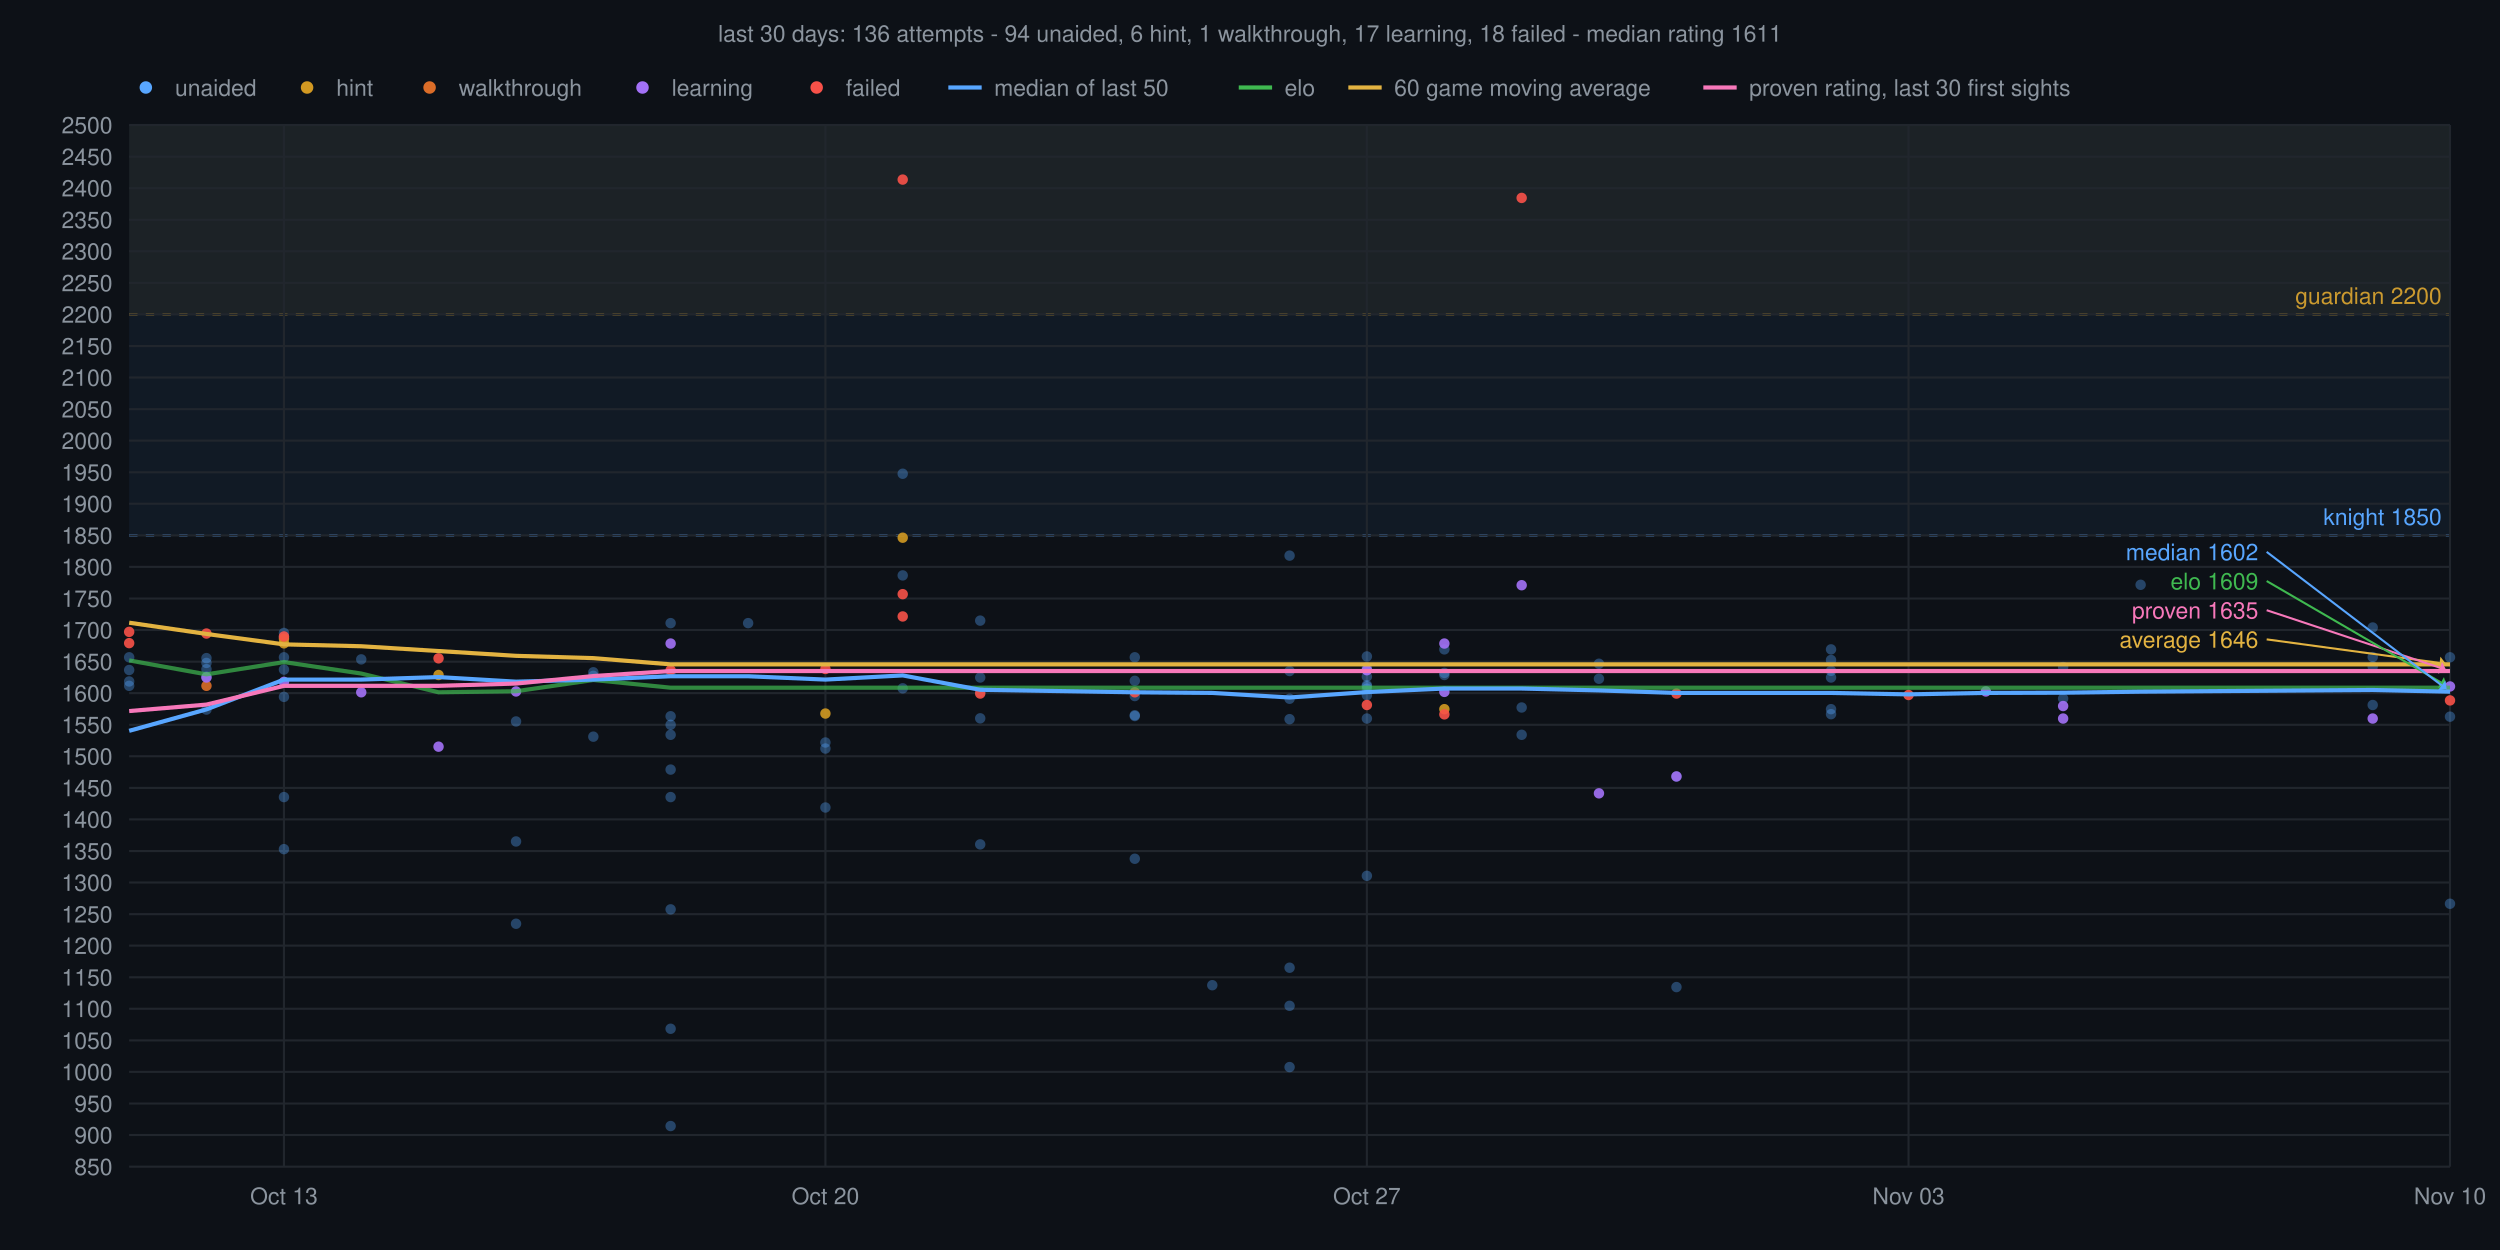
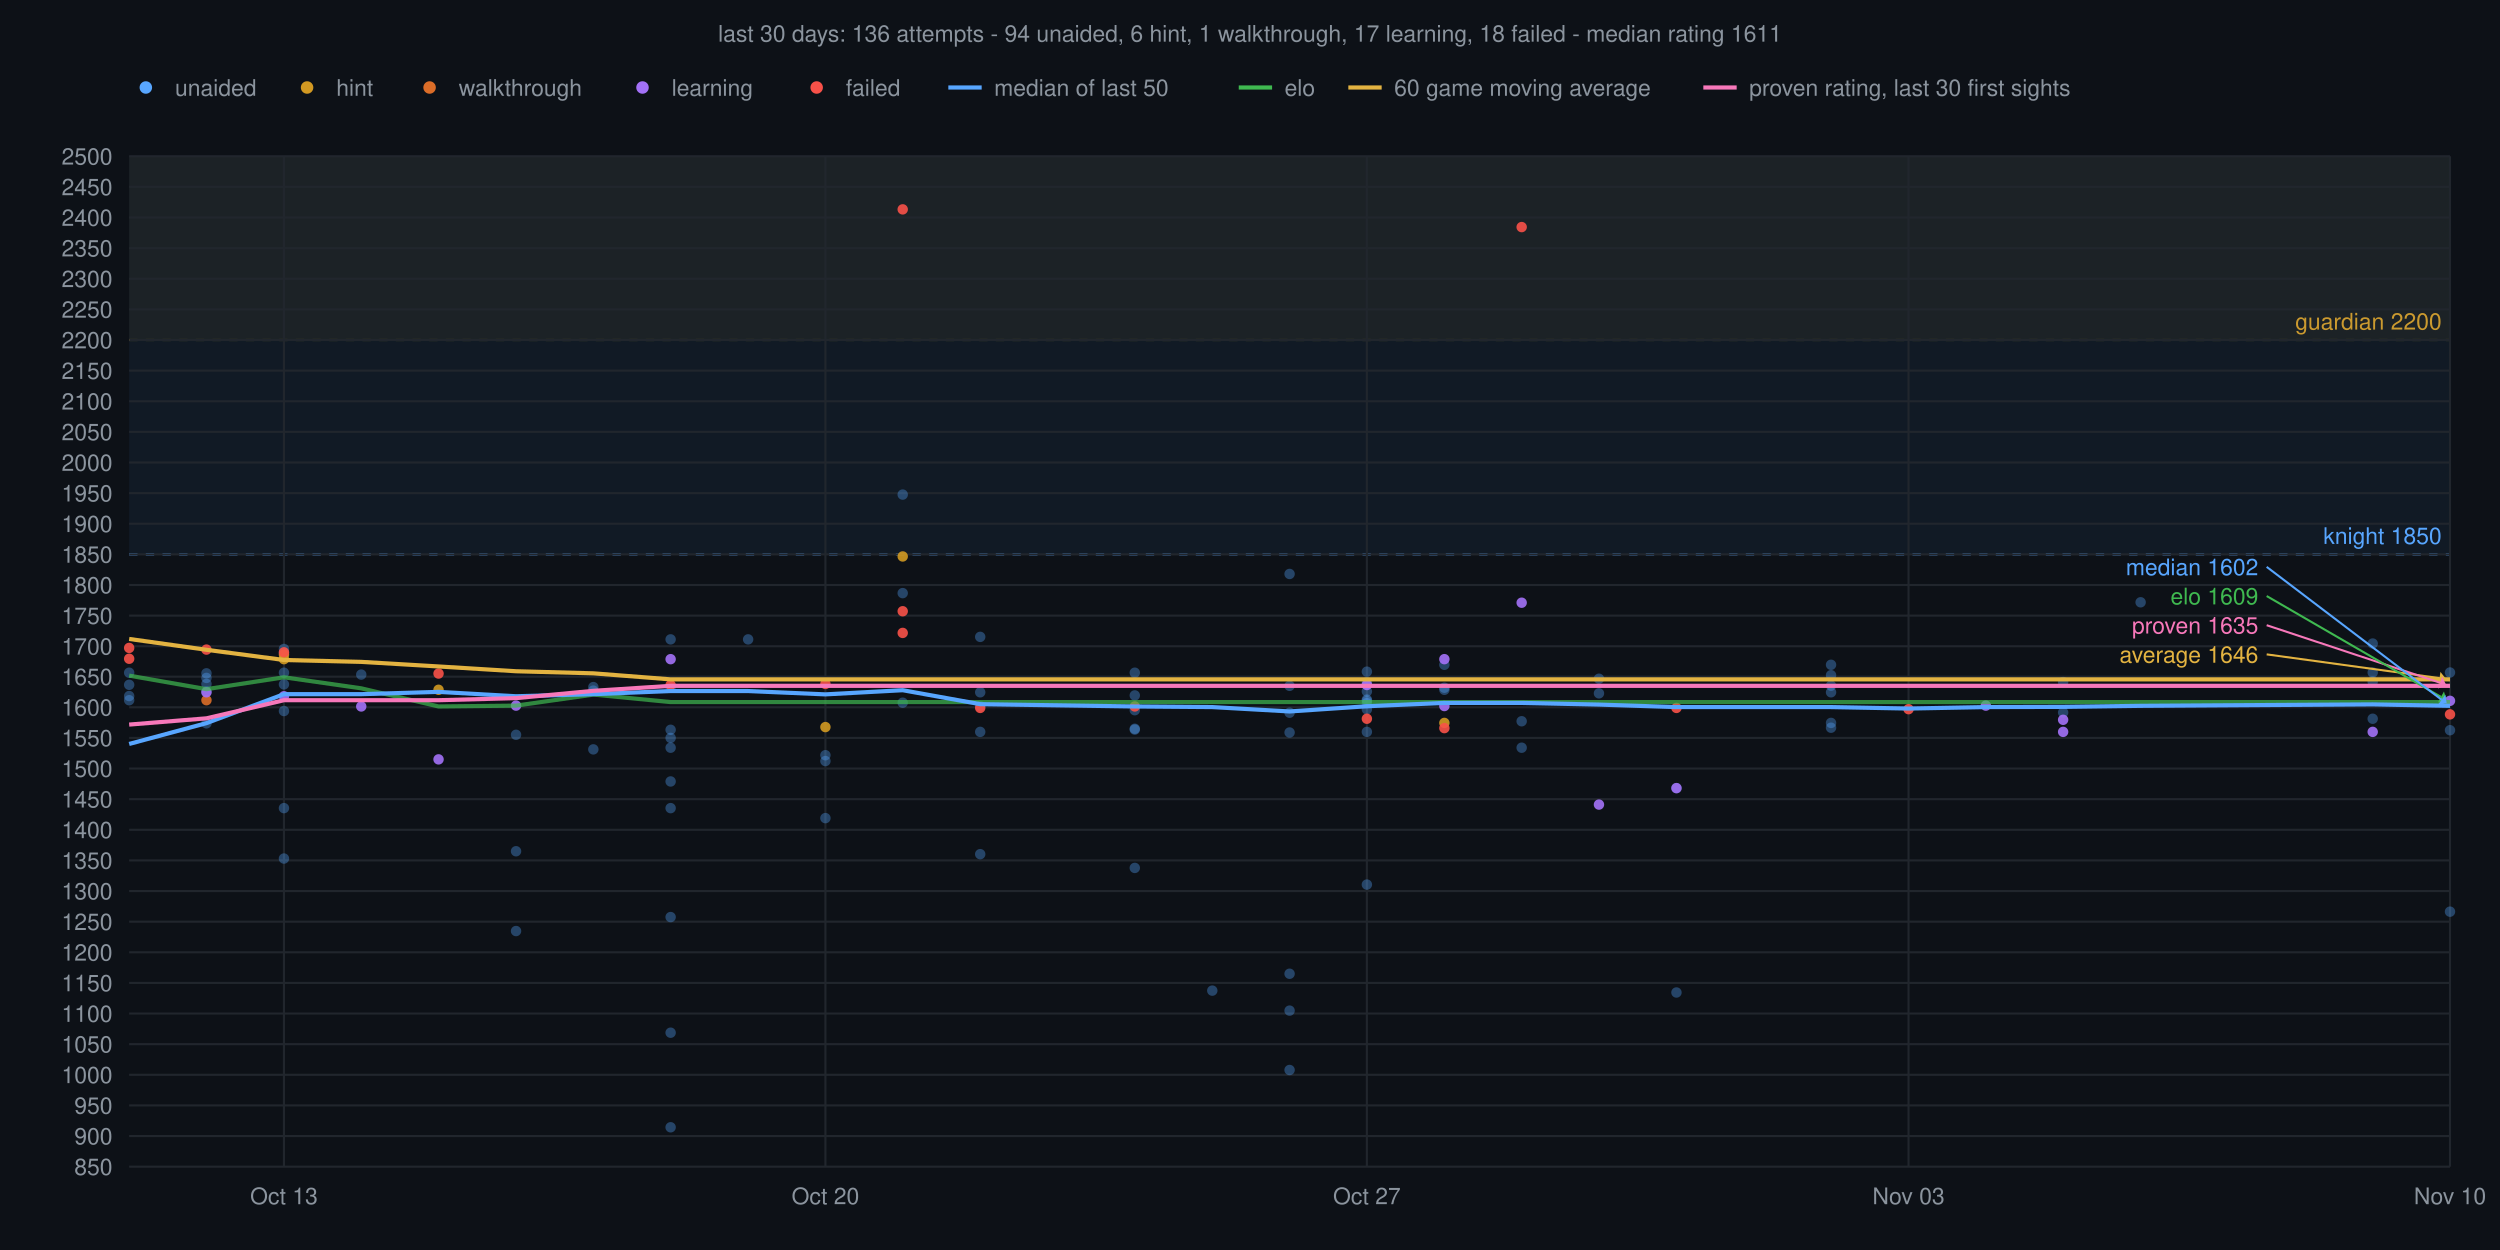
<svg xmlns="http://www.w3.org/2000/svg" viewBox="0 0 1200 600" font-family="Helvetica,sans-serif">
  <rect width="1200" height="600" fill="#0d1117" />
  <text x="600" y="20" text-anchor="middle" font-size="11" fill="#8b949e">last 30 days: 136 attempts - 94 unaided, 6 hint, 1 walkthrough, 17 learning, 18 failed - median rating 1611</text>
-   <rect x="62" y="60" width="1114" height="90.9" fill="#d29922" fill-opacity="0.06" />
-   <line x1="62" y1="150.9" x2="1176" y2="150.9" stroke="#d29922" stroke-width="1" stroke-dasharray="4 4" />
-   <text x="1172" y="145.9" text-anchor="end" font-size="11" fill="#d29922">guardian 2200</text>
-   <rect x="62" y="60" width="1114" height="197.0" fill="#58a6ff" fill-opacity="0.06" />
-   <line x1="62" y1="257.0" x2="1176" y2="257.0" stroke="#58a6ff" stroke-width="1" stroke-dasharray="4 4" />
-   <text x="1172" y="252.0" text-anchor="end" font-size="11" fill="#58a6ff">knight 1850</text>
+   <rect x="62" y="75" width="1114" height="88.2" fill="#d29922" fill-opacity="0.06" />
+   <line x1="62" y1="163.2" x2="1176" y2="163.2" stroke="#d29922" stroke-width="1" stroke-dasharray="4 4" />
+   <text x="1172" y="158.2" text-anchor="end" font-size="11" fill="#d29922">guardian 2200</text>
+   <rect x="62" y="75" width="1114" height="191.1" fill="#58a6ff" fill-opacity="0.06" />
+   <line x1="62" y1="266.1" x2="1176" y2="266.1" stroke="#58a6ff" stroke-width="1" stroke-dasharray="4 4" />
+   <text x="1172" y="261.1" text-anchor="end" font-size="11" fill="#58a6ff">knight 1850</text>
  <line x1="62" y1="560.0" x2="1176" y2="560.0" stroke="#21262d" stroke-width="1" />
  <text x="54" y="564.0" text-anchor="end" font-size="11" fill="#8b949e">850</text>
-   <line x1="62" y1="544.8" x2="1176" y2="544.8" stroke="#21262d" stroke-width="1" />
-   <text x="54" y="548.8" text-anchor="end" font-size="11" fill="#8b949e">900</text>
-   <line x1="62" y1="529.7" x2="1176" y2="529.7" stroke="#21262d" stroke-width="1" />
-   <text x="54" y="533.7" text-anchor="end" font-size="11" fill="#8b949e">950</text>
-   <line x1="62" y1="514.5" x2="1176" y2="514.5" stroke="#21262d" stroke-width="1" />
-   <text x="54" y="518.5" text-anchor="end" font-size="11" fill="#8b949e">1000</text>
-   <line x1="62" y1="499.4" x2="1176" y2="499.4" stroke="#21262d" stroke-width="1" />
-   <text x="54" y="503.4" text-anchor="end" font-size="11" fill="#8b949e">1050</text>
-   <line x1="62" y1="484.2" x2="1176" y2="484.2" stroke="#21262d" stroke-width="1" />
-   <text x="54" y="488.2" text-anchor="end" font-size="11" fill="#8b949e">1100</text>
-   <line x1="62" y1="469.1" x2="1176" y2="469.1" stroke="#21262d" stroke-width="1" />
-   <text x="54" y="473.1" text-anchor="end" font-size="11" fill="#8b949e">1150</text>
-   <line x1="62" y1="453.9" x2="1176" y2="453.9" stroke="#21262d" stroke-width="1" />
-   <text x="54" y="457.9" text-anchor="end" font-size="11" fill="#8b949e">1200</text>
-   <line x1="62" y1="438.8" x2="1176" y2="438.8" stroke="#21262d" stroke-width="1" />
-   <text x="54" y="442.8" text-anchor="end" font-size="11" fill="#8b949e">1250</text>
-   <line x1="62" y1="423.6" x2="1176" y2="423.6" stroke="#21262d" stroke-width="1" />
-   <text x="54" y="427.6" text-anchor="end" font-size="11" fill="#8b949e">1300</text>
-   <line x1="62" y1="408.5" x2="1176" y2="408.5" stroke="#21262d" stroke-width="1" />
-   <text x="54" y="412.5" text-anchor="end" font-size="11" fill="#8b949e">1350</text>
-   <line x1="62" y1="393.3" x2="1176" y2="393.3" stroke="#21262d" stroke-width="1" />
-   <text x="54" y="397.3" text-anchor="end" font-size="11" fill="#8b949e">1400</text>
-   <line x1="62" y1="378.2" x2="1176" y2="378.2" stroke="#21262d" stroke-width="1" />
-   <text x="54" y="382.2" text-anchor="end" font-size="11" fill="#8b949e">1450</text>
-   <line x1="62" y1="363.0" x2="1176" y2="363.0" stroke="#21262d" stroke-width="1" />
-   <text x="54" y="367.0" text-anchor="end" font-size="11" fill="#8b949e">1500</text>
-   <line x1="62" y1="347.9" x2="1176" y2="347.9" stroke="#21262d" stroke-width="1" />
-   <text x="54" y="351.9" text-anchor="end" font-size="11" fill="#8b949e">1550</text>
-   <line x1="62" y1="332.7" x2="1176" y2="332.7" stroke="#21262d" stroke-width="1" />
-   <text x="54" y="336.7" text-anchor="end" font-size="11" fill="#8b949e">1600</text>
-   <line x1="62" y1="317.6" x2="1176" y2="317.6" stroke="#21262d" stroke-width="1" />
-   <text x="54" y="321.6" text-anchor="end" font-size="11" fill="#8b949e">1650</text>
-   <line x1="62" y1="302.4" x2="1176" y2="302.4" stroke="#21262d" stroke-width="1" />
-   <text x="54" y="306.4" text-anchor="end" font-size="11" fill="#8b949e">1700</text>
-   <line x1="62" y1="287.3" x2="1176" y2="287.3" stroke="#21262d" stroke-width="1" />
-   <text x="54" y="291.3" text-anchor="end" font-size="11" fill="#8b949e">1750</text>
-   <line x1="62" y1="272.1" x2="1176" y2="272.1" stroke="#21262d" stroke-width="1" />
-   <text x="54" y="276.1" text-anchor="end" font-size="11" fill="#8b949e">1800</text>
-   <line x1="62" y1="257.0" x2="1176" y2="257.0" stroke="#21262d" stroke-width="1" />
-   <text x="54" y="261.0" text-anchor="end" font-size="11" fill="#8b949e">1850</text>
-   <line x1="62" y1="241.8" x2="1176" y2="241.8" stroke="#21262d" stroke-width="1" />
-   <text x="54" y="245.8" text-anchor="end" font-size="11" fill="#8b949e">1900</text>
-   <line x1="62" y1="226.7" x2="1176" y2="226.7" stroke="#21262d" stroke-width="1" />
-   <text x="54" y="230.7" text-anchor="end" font-size="11" fill="#8b949e">1950</text>
-   <line x1="62" y1="211.5" x2="1176" y2="211.5" stroke="#21262d" stroke-width="1" />
-   <text x="54" y="215.5" text-anchor="end" font-size="11" fill="#8b949e">2000</text>
-   <line x1="62" y1="196.4" x2="1176" y2="196.4" stroke="#21262d" stroke-width="1" />
-   <text x="54" y="200.4" text-anchor="end" font-size="11" fill="#8b949e">2050</text>
-   <line x1="62" y1="181.2" x2="1176" y2="181.2" stroke="#21262d" stroke-width="1" />
-   <text x="54" y="185.2" text-anchor="end" font-size="11" fill="#8b949e">2100</text>
-   <line x1="62" y1="166.1" x2="1176" y2="166.1" stroke="#21262d" stroke-width="1" />
-   <text x="54" y="170.1" text-anchor="end" font-size="11" fill="#8b949e">2150</text>
-   <line x1="62" y1="150.9" x2="1176" y2="150.9" stroke="#21262d" stroke-width="1" />
-   <text x="54" y="154.9" text-anchor="end" font-size="11" fill="#8b949e">2200</text>
-   <line x1="62" y1="135.8" x2="1176" y2="135.8" stroke="#21262d" stroke-width="1" />
-   <text x="54" y="139.8" text-anchor="end" font-size="11" fill="#8b949e">2250</text>
-   <line x1="62" y1="120.6" x2="1176" y2="120.6" stroke="#21262d" stroke-width="1" />
-   <text x="54" y="124.6" text-anchor="end" font-size="11" fill="#8b949e">2300</text>
-   <line x1="62" y1="105.5" x2="1176" y2="105.5" stroke="#21262d" stroke-width="1" />
-   <text x="54" y="109.5" text-anchor="end" font-size="11" fill="#8b949e">2350</text>
-   <line x1="62" y1="90.3" x2="1176" y2="90.3" stroke="#21262d" stroke-width="1" />
-   <text x="54" y="94.3" text-anchor="end" font-size="11" fill="#8b949e">2400</text>
-   <line x1="62" y1="75.2" x2="1176" y2="75.2" stroke="#21262d" stroke-width="1" />
-   <text x="54" y="79.2" text-anchor="end" font-size="11" fill="#8b949e">2450</text>
-   <line x1="62" y1="60.0" x2="1176" y2="60.0" stroke="#21262d" stroke-width="1" />
-   <text x="54" y="64.0" text-anchor="end" font-size="11" fill="#8b949e">2500</text>
-   <line x1="1176.0" y1="60" x2="1176.0" y2="560" stroke="#21262d" stroke-width="1" />
+   <line x1="62" y1="545.3" x2="1176" y2="545.3" stroke="#21262d" stroke-width="1" />
+   <text x="54" y="549.3" text-anchor="end" font-size="11" fill="#8b949e">900</text>
+   <line x1="62" y1="530.6" x2="1176" y2="530.6" stroke="#21262d" stroke-width="1" />
+   <text x="54" y="534.6" text-anchor="end" font-size="11" fill="#8b949e">950</text>
+   <line x1="62" y1="515.9" x2="1176" y2="515.9" stroke="#21262d" stroke-width="1" />
+   <text x="54" y="519.9" text-anchor="end" font-size="11" fill="#8b949e">1000</text>
+   <line x1="62" y1="501.2" x2="1176" y2="501.2" stroke="#21262d" stroke-width="1" />
+   <text x="54" y="505.2" text-anchor="end" font-size="11" fill="#8b949e">1050</text>
+   <line x1="62" y1="486.5" x2="1176" y2="486.5" stroke="#21262d" stroke-width="1" />
+   <text x="54" y="490.5" text-anchor="end" font-size="11" fill="#8b949e">1100</text>
+   <line x1="62" y1="471.8" x2="1176" y2="471.8" stroke="#21262d" stroke-width="1" />
+   <text x="54" y="475.8" text-anchor="end" font-size="11" fill="#8b949e">1150</text>
+   <line x1="62" y1="457.1" x2="1176" y2="457.1" stroke="#21262d" stroke-width="1" />
+   <text x="54" y="461.1" text-anchor="end" font-size="11" fill="#8b949e">1200</text>
+   <line x1="62" y1="442.4" x2="1176" y2="442.4" stroke="#21262d" stroke-width="1" />
+   <text x="54" y="446.4" text-anchor="end" font-size="11" fill="#8b949e">1250</text>
+   <line x1="62" y1="427.7" x2="1176" y2="427.7" stroke="#21262d" stroke-width="1" />
+   <text x="54" y="431.7" text-anchor="end" font-size="11" fill="#8b949e">1300</text>
+   <line x1="62" y1="413.0" x2="1176" y2="413.0" stroke="#21262d" stroke-width="1" />
+   <text x="54" y="417.0" text-anchor="end" font-size="11" fill="#8b949e">1350</text>
+   <line x1="62" y1="398.3" x2="1176" y2="398.3" stroke="#21262d" stroke-width="1" />
+   <text x="54" y="402.3" text-anchor="end" font-size="11" fill="#8b949e">1400</text>
+   <line x1="62" y1="383.6" x2="1176" y2="383.6" stroke="#21262d" stroke-width="1" />
+   <text x="54" y="387.6" text-anchor="end" font-size="11" fill="#8b949e">1450</text>
+   <line x1="62" y1="368.9" x2="1176" y2="368.9" stroke="#21262d" stroke-width="1" />
+   <text x="54" y="372.9" text-anchor="end" font-size="11" fill="#8b949e">1500</text>
+   <line x1="62" y1="354.2" x2="1176" y2="354.2" stroke="#21262d" stroke-width="1" />
+   <text x="54" y="358.2" text-anchor="end" font-size="11" fill="#8b949e">1550</text>
+   <line x1="62" y1="339.5" x2="1176" y2="339.5" stroke="#21262d" stroke-width="1" />
+   <text x="54" y="343.5" text-anchor="end" font-size="11" fill="#8b949e">1600</text>
+   <line x1="62" y1="324.8" x2="1176" y2="324.8" stroke="#21262d" stroke-width="1" />
+   <text x="54" y="328.8" text-anchor="end" font-size="11" fill="#8b949e">1650</text>
+   <line x1="62" y1="310.2" x2="1176" y2="310.2" stroke="#21262d" stroke-width="1" />
+   <text x="54" y="314.2" text-anchor="end" font-size="11" fill="#8b949e">1700</text>
+   <line x1="62" y1="295.5" x2="1176" y2="295.5" stroke="#21262d" stroke-width="1" />
+   <text x="54" y="299.5" text-anchor="end" font-size="11" fill="#8b949e">1750</text>
+   <line x1="62" y1="280.8" x2="1176" y2="280.8" stroke="#21262d" stroke-width="1" />
+   <text x="54" y="284.8" text-anchor="end" font-size="11" fill="#8b949e">1800</text>
+   <line x1="62" y1="266.1" x2="1176" y2="266.1" stroke="#21262d" stroke-width="1" />
+   <text x="54" y="270.1" text-anchor="end" font-size="11" fill="#8b949e">1850</text>
+   <line x1="62" y1="251.4" x2="1176" y2="251.4" stroke="#21262d" stroke-width="1" />
+   <text x="54" y="255.4" text-anchor="end" font-size="11" fill="#8b949e">1900</text>
+   <line x1="62" y1="236.7" x2="1176" y2="236.7" stroke="#21262d" stroke-width="1" />
+   <text x="54" y="240.7" text-anchor="end" font-size="11" fill="#8b949e">1950</text>
+   <line x1="62" y1="222.0" x2="1176" y2="222.0" stroke="#21262d" stroke-width="1" />
+   <text x="54" y="226.0" text-anchor="end" font-size="11" fill="#8b949e">2000</text>
+   <line x1="62" y1="207.3" x2="1176" y2="207.3" stroke="#21262d" stroke-width="1" />
+   <text x="54" y="211.3" text-anchor="end" font-size="11" fill="#8b949e">2050</text>
+   <line x1="62" y1="192.6" x2="1176" y2="192.6" stroke="#21262d" stroke-width="1" />
+   <text x="54" y="196.6" text-anchor="end" font-size="11" fill="#8b949e">2100</text>
+   <line x1="62" y1="177.9" x2="1176" y2="177.9" stroke="#21262d" stroke-width="1" />
+   <text x="54" y="181.9" text-anchor="end" font-size="11" fill="#8b949e">2150</text>
+   <line x1="62" y1="163.2" x2="1176" y2="163.2" stroke="#21262d" stroke-width="1" />
+   <text x="54" y="167.2" text-anchor="end" font-size="11" fill="#8b949e">2200</text>
+   <line x1="62" y1="148.5" x2="1176" y2="148.5" stroke="#21262d" stroke-width="1" />
+   <text x="54" y="152.5" text-anchor="end" font-size="11" fill="#8b949e">2250</text>
+   <line x1="62" y1="133.8" x2="1176" y2="133.8" stroke="#21262d" stroke-width="1" />
+   <text x="54" y="137.8" text-anchor="end" font-size="11" fill="#8b949e">2300</text>
+   <line x1="62" y1="119.1" x2="1176" y2="119.1" stroke="#21262d" stroke-width="1" />
+   <text x="54" y="123.1" text-anchor="end" font-size="11" fill="#8b949e">2350</text>
+   <line x1="62" y1="104.4" x2="1176" y2="104.4" stroke="#21262d" stroke-width="1" />
+   <text x="54" y="108.4" text-anchor="end" font-size="11" fill="#8b949e">2400</text>
+   <line x1="62" y1="89.7" x2="1176" y2="89.7" stroke="#21262d" stroke-width="1" />
+   <text x="54" y="93.7" text-anchor="end" font-size="11" fill="#8b949e">2450</text>
+   <line x1="62" y1="75.0" x2="1176" y2="75.0" stroke="#21262d" stroke-width="1" />
+   <text x="54" y="79.0" text-anchor="end" font-size="11" fill="#8b949e">2500</text>
+   <line x1="1176.0" y1="75" x2="1176.0" y2="560" stroke="#21262d" stroke-width="1" />
  <text x="1176.0" y="578" text-anchor="middle" font-size="11" fill="#8b949e">Nov 10</text>
-   <line x1="916.1" y1="60" x2="916.1" y2="560" stroke="#21262d" stroke-width="1" />
+   <line x1="916.1" y1="75" x2="916.1" y2="560" stroke="#21262d" stroke-width="1" />
  <text x="916.1" y="578" text-anchor="middle" font-size="11" fill="#8b949e">Nov 03</text>
-   <line x1="656.1" y1="60" x2="656.1" y2="560" stroke="#21262d" stroke-width="1" />
+   <line x1="656.1" y1="75" x2="656.1" y2="560" stroke="#21262d" stroke-width="1" />
  <text x="656.1" y="578" text-anchor="middle" font-size="11" fill="#8b949e">Oct 27</text>
-   <line x1="396.2" y1="60" x2="396.2" y2="560" stroke="#21262d" stroke-width="1" />
+   <line x1="396.2" y1="75" x2="396.2" y2="560" stroke="#21262d" stroke-width="1" />
  <text x="396.2" y="578" text-anchor="middle" font-size="11" fill="#8b949e">Oct 20</text>
-   <line x1="136.3" y1="60" x2="136.3" y2="560" stroke="#21262d" stroke-width="1" />
+   <line x1="136.3" y1="75" x2="136.3" y2="560" stroke="#21262d" stroke-width="1" />
  <text x="136.3" y="578" text-anchor="middle" font-size="11" fill="#8b949e">Oct 13</text>
-   <circle cx="62.0" cy="327.1" r="2.5" fill="#58a6ff" fill-opacity="0.35" />
-   <circle cx="62.0" cy="329.2" r="2.5" fill="#58a6ff" fill-opacity="0.35" />
-   <circle cx="62.0" cy="315.5" r="2.5" fill="#58a6ff" fill-opacity="0.35" />
-   <circle cx="62.0" cy="321.6" r="2.5" fill="#58a6ff" fill-opacity="0.35" />
-   <circle cx="99.1" cy="340.6" r="2.5" fill="#58a6ff" fill-opacity="0.35" />
-   <circle cx="99.1" cy="318.2" r="2.5" fill="#58a6ff" fill-opacity="0.35" />
-   <circle cx="99.1" cy="324.8" r="2.5" fill="#58a6ff" fill-opacity="0.35" />
-   <circle cx="99.1" cy="315.9" r="2.5" fill="#58a6ff" fill-opacity="0.35" />
-   <circle cx="99.1" cy="321.2" r="2.5" fill="#58a6ff" fill-opacity="0.35" />
-   <circle cx="136.3" cy="315.5" r="2.5" fill="#58a6ff" fill-opacity="0.35" />
-   <circle cx="136.3" cy="407.6" r="2.5" fill="#58a6ff" fill-opacity="0.35" />
-   <circle cx="136.3" cy="305.8" r="2.5" fill="#58a6ff" fill-opacity="0.35" />
-   <circle cx="136.3" cy="382.6" r="2.5" fill="#58a6ff" fill-opacity="0.35" />
-   <circle cx="136.3" cy="334.5" r="2.5" fill="#58a6ff" fill-opacity="0.35" />
-   <circle cx="136.3" cy="303.8" r="2.5" fill="#58a6ff" fill-opacity="0.35" />
-   <circle cx="136.3" cy="321.4" r="2.5" fill="#58a6ff" fill-opacity="0.35" />
-   <circle cx="173.4" cy="316.5" r="2.5" fill="#58a6ff" fill-opacity="0.35" />
-   <circle cx="247.7" cy="346.3" r="2.5" fill="#58a6ff" fill-opacity="0.35" />
-   <circle cx="247.7" cy="403.9" r="2.5" fill="#58a6ff" fill-opacity="0.35" />
-   <circle cx="247.7" cy="443.4" r="2.5" fill="#58a6ff" fill-opacity="0.35" />
-   <circle cx="284.8" cy="322.7" r="2.5" fill="#58a6ff" fill-opacity="0.35" />
-   <circle cx="284.8" cy="324.4" r="2.5" fill="#58a6ff" fill-opacity="0.35" />
-   <circle cx="284.8" cy="353.6" r="2.5" fill="#58a6ff" fill-opacity="0.35" />
-   <circle cx="321.9" cy="382.6" r="2.5" fill="#58a6ff" fill-opacity="0.35" />
-   <circle cx="321.9" cy="436.5" r="2.5" fill="#58a6ff" fill-opacity="0.35" />
-   <circle cx="321.9" cy="343.8" r="2.5" fill="#58a6ff" fill-opacity="0.35" />
-   <circle cx="321.9" cy="352.7" r="2.5" fill="#58a6ff" fill-opacity="0.35" />
-   <circle cx="321.9" cy="299.1" r="2.5" fill="#58a6ff" fill-opacity="0.35" />
-   <circle cx="321.9" cy="347.9" r="2.5" fill="#58a6ff" fill-opacity="0.35" />
-   <circle cx="321.9" cy="369.4" r="2.5" fill="#58a6ff" fill-opacity="0.35" />
-   <circle cx="321.9" cy="322.8" r="2.5" fill="#58a6ff" fill-opacity="0.35" />
-   <circle cx="321.9" cy="540.5" r="2.5" fill="#58a6ff" fill-opacity="0.35" />
-   <circle cx="321.9" cy="493.8" r="2.5" fill="#58a6ff" fill-opacity="0.35" />
-   <circle cx="359.1" cy="299.1" r="2.5" fill="#58a6ff" fill-opacity="0.35" />
-   <circle cx="396.2" cy="359.3" r="2.5" fill="#58a6ff" fill-opacity="0.35" />
-   <circle cx="396.2" cy="356.4" r="2.5" fill="#58a6ff" fill-opacity="0.35" />
-   <circle cx="396.2" cy="387.6" r="2.5" fill="#58a6ff" fill-opacity="0.35" />
-   <circle cx="433.3" cy="227.4" r="2.5" fill="#58a6ff" fill-opacity="0.35" />
-   <circle cx="433.3" cy="330.4" r="2.5" fill="#58a6ff" fill-opacity="0.35" />
-   <circle cx="433.3" cy="276.2" r="2.5" fill="#58a6ff" fill-opacity="0.35" />
-   <circle cx="470.5" cy="405.3" r="2.5" fill="#58a6ff" fill-opacity="0.35" />
-   <circle cx="470.5" cy="297.9" r="2.5" fill="#58a6ff" fill-opacity="0.35" />
-   <circle cx="470.5" cy="344.8" r="2.5" fill="#58a6ff" fill-opacity="0.35" />
-   <circle cx="470.5" cy="332.1" r="2.5" fill="#58a6ff" fill-opacity="0.35" />
-   <circle cx="470.5" cy="325.2" r="2.5" fill="#58a6ff" fill-opacity="0.35" />
-   <circle cx="544.7" cy="326.8" r="2.5" fill="#58a6ff" fill-opacity="0.35" />
-   <circle cx="544.7" cy="315.5" r="2.5" fill="#58a6ff" fill-opacity="0.35" />
-   <circle cx="544.7" cy="343.7" r="2.5" fill="#58a6ff" fill-opacity="0.35" />
-   <circle cx="544.7" cy="343.3" r="2.5" fill="#58a6ff" fill-opacity="0.35" />
-   <circle cx="544.7" cy="334.1" r="2.5" fill="#58a6ff" fill-opacity="0.35" />
-   <circle cx="544.7" cy="412.2" r="2.5" fill="#58a6ff" fill-opacity="0.35" />
-   <circle cx="581.9" cy="472.9" r="2.5" fill="#58a6ff" fill-opacity="0.35" />
-   <circle cx="619.0" cy="482.8" r="2.5" fill="#58a6ff" fill-opacity="0.35" />
-   <circle cx="619.0" cy="266.7" r="2.5" fill="#58a6ff" fill-opacity="0.35" />
-   <circle cx="619.0" cy="464.5" r="2.5" fill="#58a6ff" fill-opacity="0.35" />
-   <circle cx="619.0" cy="345.2" r="2.5" fill="#58a6ff" fill-opacity="0.35" />
-   <circle cx="619.0" cy="322.1" r="2.5" fill="#58a6ff" fill-opacity="0.35" />
-   <circle cx="619.0" cy="335.4" r="2.5" fill="#58a6ff" fill-opacity="0.35" />
-   <circle cx="619.0" cy="512.2" r="2.5" fill="#58a6ff" fill-opacity="0.35" />
-   <circle cx="656.1" cy="315.1" r="2.5" fill="#58a6ff" fill-opacity="0.35" />
-   <circle cx="656.1" cy="330.6" r="2.5" fill="#58a6ff" fill-opacity="0.35" />
-   <circle cx="656.1" cy="320.3" r="2.5" fill="#58a6ff" fill-opacity="0.35" />
-   <circle cx="656.1" cy="344.9" r="2.5" fill="#58a6ff" fill-opacity="0.35" />
-   <circle cx="656.1" cy="324.8" r="2.5" fill="#58a6ff" fill-opacity="0.35" />
-   <circle cx="656.1" cy="420.4" r="2.5" fill="#58a6ff" fill-opacity="0.35" />
-   <circle cx="656.1" cy="321.4" r="2.5" fill="#58a6ff" fill-opacity="0.35" />
-   <circle cx="656.1" cy="329.5" r="2.5" fill="#58a6ff" fill-opacity="0.35" />
-   <circle cx="656.1" cy="333.7" r="2.5" fill="#58a6ff" fill-opacity="0.35" />
-   <circle cx="656.1" cy="328.9" r="2.5" fill="#58a6ff" fill-opacity="0.35" />
-   <circle cx="693.3" cy="311.7" r="2.5" fill="#58a6ff" fill-opacity="0.35" />
-   <circle cx="693.3" cy="324.0" r="2.5" fill="#58a6ff" fill-opacity="0.35" />
-   <circle cx="693.3" cy="323.0" r="2.5" fill="#58a6ff" fill-opacity="0.35" />
-   <circle cx="730.4" cy="352.7" r="2.5" fill="#58a6ff" fill-opacity="0.35" />
-   <circle cx="730.4" cy="339.6" r="2.5" fill="#58a6ff" fill-opacity="0.35" />
-   <circle cx="767.5" cy="318.6" r="2.5" fill="#58a6ff" fill-opacity="0.35" />
+   <circle cx="62.0" cy="334.1" r="2.5" fill="#58a6ff" fill-opacity="0.35" />
+   <circle cx="62.0" cy="336.1" r="2.5" fill="#58a6ff" fill-opacity="0.35" />
+   <circle cx="62.0" cy="322.9" r="2.5" fill="#58a6ff" fill-opacity="0.35" />
+   <circle cx="62.0" cy="328.7" r="2.5" fill="#58a6ff" fill-opacity="0.35" />
+   <circle cx="99.1" cy="347.2" r="2.5" fill="#58a6ff" fill-opacity="0.35" />
+   <circle cx="99.1" cy="325.4" r="2.5" fill="#58a6ff" fill-opacity="0.35" />
+   <circle cx="99.1" cy="331.9" r="2.5" fill="#58a6ff" fill-opacity="0.35" />
+   <circle cx="99.1" cy="323.2" r="2.5" fill="#58a6ff" fill-opacity="0.35" />
+   <circle cx="99.1" cy="328.3" r="2.5" fill="#58a6ff" fill-opacity="0.35" />
+   <circle cx="136.3" cy="322.9" r="2.5" fill="#58a6ff" fill-opacity="0.35" />
+   <circle cx="136.3" cy="412.1" r="2.5" fill="#58a6ff" fill-opacity="0.35" />
+   <circle cx="136.3" cy="313.4" r="2.5" fill="#58a6ff" fill-opacity="0.35" />
+   <circle cx="136.3" cy="387.9" r="2.5" fill="#58a6ff" fill-opacity="0.35" />
+   <circle cx="136.3" cy="341.3" r="2.5" fill="#58a6ff" fill-opacity="0.35" />
+   <circle cx="136.3" cy="311.5" r="2.5" fill="#58a6ff" fill-opacity="0.35" />
+   <circle cx="136.3" cy="328.5" r="2.5" fill="#58a6ff" fill-opacity="0.35" />
+   <circle cx="173.4" cy="323.8" r="2.5" fill="#58a6ff" fill-opacity="0.35" />
+   <circle cx="247.7" cy="352.7" r="2.5" fill="#58a6ff" fill-opacity="0.35" />
+   <circle cx="247.7" cy="408.6" r="2.5" fill="#58a6ff" fill-opacity="0.35" />
+   <circle cx="247.7" cy="446.9" r="2.5" fill="#58a6ff" fill-opacity="0.35" />
+   <circle cx="284.8" cy="329.8" r="2.5" fill="#58a6ff" fill-opacity="0.35" />
+   <circle cx="284.8" cy="331.5" r="2.5" fill="#58a6ff" fill-opacity="0.35" />
+   <circle cx="284.8" cy="359.7" r="2.5" fill="#58a6ff" fill-opacity="0.35" />
+   <circle cx="321.9" cy="387.9" r="2.5" fill="#58a6ff" fill-opacity="0.35" />
+   <circle cx="321.9" cy="440.2" r="2.5" fill="#58a6ff" fill-opacity="0.35" />
+   <circle cx="321.9" cy="350.3" r="2.5" fill="#58a6ff" fill-opacity="0.35" />
+   <circle cx="321.9" cy="358.9" r="2.5" fill="#58a6ff" fill-opacity="0.35" />
+   <circle cx="321.9" cy="306.9" r="2.5" fill="#58a6ff" fill-opacity="0.35" />
+   <circle cx="321.9" cy="354.2" r="2.5" fill="#58a6ff" fill-opacity="0.35" />
+   <circle cx="321.9" cy="375.1" r="2.5" fill="#58a6ff" fill-opacity="0.35" />
+   <circle cx="321.9" cy="329.9" r="2.5" fill="#58a6ff" fill-opacity="0.35" />
+   <circle cx="321.9" cy="541.1" r="2.5" fill="#58a6ff" fill-opacity="0.35" />
+   <circle cx="321.9" cy="495.7" r="2.5" fill="#58a6ff" fill-opacity="0.35" />
+   <circle cx="359.1" cy="306.9" r="2.5" fill="#58a6ff" fill-opacity="0.35" />
+   <circle cx="396.2" cy="365.3" r="2.5" fill="#58a6ff" fill-opacity="0.35" />
+   <circle cx="396.2" cy="362.5" r="2.5" fill="#58a6ff" fill-opacity="0.35" />
+   <circle cx="396.2" cy="392.7" r="2.5" fill="#58a6ff" fill-opacity="0.35" />
+   <circle cx="433.3" cy="237.4" r="2.5" fill="#58a6ff" fill-opacity="0.35" />
+   <circle cx="433.3" cy="337.3" r="2.5" fill="#58a6ff" fill-opacity="0.35" />
+   <circle cx="433.3" cy="284.7" r="2.5" fill="#58a6ff" fill-opacity="0.35" />
+   <circle cx="470.5" cy="410.0" r="2.5" fill="#58a6ff" fill-opacity="0.35" />
+   <circle cx="470.5" cy="305.7" r="2.5" fill="#58a6ff" fill-opacity="0.35" />
+   <circle cx="470.5" cy="351.3" r="2.5" fill="#58a6ff" fill-opacity="0.35" />
+   <circle cx="470.5" cy="338.9" r="2.5" fill="#58a6ff" fill-opacity="0.35" />
+   <circle cx="470.5" cy="332.3" r="2.5" fill="#58a6ff" fill-opacity="0.35" />
+   <circle cx="544.7" cy="333.8" r="2.5" fill="#58a6ff" fill-opacity="0.35" />
+   <circle cx="544.7" cy="322.9" r="2.5" fill="#58a6ff" fill-opacity="0.35" />
+   <circle cx="544.7" cy="350.2" r="2.5" fill="#58a6ff" fill-opacity="0.35" />
+   <circle cx="544.7" cy="349.8" r="2.5" fill="#58a6ff" fill-opacity="0.35" />
+   <circle cx="544.7" cy="340.9" r="2.5" fill="#58a6ff" fill-opacity="0.35" />
+   <circle cx="544.7" cy="416.6" r="2.5" fill="#58a6ff" fill-opacity="0.35" />
+   <circle cx="581.9" cy="475.5" r="2.5" fill="#58a6ff" fill-opacity="0.35" />
+   <circle cx="619.0" cy="485.1" r="2.5" fill="#58a6ff" fill-opacity="0.35" />
+   <circle cx="619.0" cy="275.5" r="2.5" fill="#58a6ff" fill-opacity="0.35" />
+   <circle cx="619.0" cy="467.4" r="2.5" fill="#58a6ff" fill-opacity="0.35" />
+   <circle cx="619.0" cy="351.6" r="2.5" fill="#58a6ff" fill-opacity="0.35" />
+   <circle cx="619.0" cy="329.2" r="2.5" fill="#58a6ff" fill-opacity="0.35" />
+   <circle cx="619.0" cy="342.1" r="2.5" fill="#58a6ff" fill-opacity="0.35" />
+   <circle cx="619.0" cy="513.6" r="2.5" fill="#58a6ff" fill-opacity="0.35" />
+   <circle cx="656.1" cy="322.4" r="2.5" fill="#58a6ff" fill-opacity="0.35" />
+   <circle cx="656.1" cy="337.5" r="2.5" fill="#58a6ff" fill-opacity="0.35" />
+   <circle cx="656.1" cy="327.5" r="2.5" fill="#58a6ff" fill-opacity="0.35" />
+   <circle cx="656.1" cy="351.3" r="2.5" fill="#58a6ff" fill-opacity="0.35" />
+   <circle cx="656.1" cy="331.9" r="2.5" fill="#58a6ff" fill-opacity="0.35" />
+   <circle cx="656.1" cy="424.6" r="2.5" fill="#58a6ff" fill-opacity="0.35" />
+   <circle cx="656.1" cy="328.5" r="2.5" fill="#58a6ff" fill-opacity="0.35" />
+   <circle cx="656.1" cy="336.4" r="2.5" fill="#58a6ff" fill-opacity="0.35" />
+   <circle cx="656.1" cy="340.5" r="2.5" fill="#58a6ff" fill-opacity="0.35" />
+   <circle cx="656.1" cy="335.8" r="2.5" fill="#58a6ff" fill-opacity="0.35" />
+   <circle cx="693.3" cy="319.1" r="2.5" fill="#58a6ff" fill-opacity="0.35" />
+   <circle cx="693.3" cy="331.1" r="2.5" fill="#58a6ff" fill-opacity="0.35" />
+   <circle cx="693.3" cy="330.1" r="2.5" fill="#58a6ff" fill-opacity="0.35" />
+   <circle cx="730.4" cy="358.9" r="2.5" fill="#58a6ff" fill-opacity="0.35" />
+   <circle cx="730.4" cy="346.2" r="2.5" fill="#58a6ff" fill-opacity="0.35" />
  <circle cx="767.5" cy="325.8" r="2.5" fill="#58a6ff" fill-opacity="0.35" />
-   <circle cx="804.7" cy="473.8" r="2.5" fill="#58a6ff" fill-opacity="0.35" />
-   <circle cx="804.7" cy="372.7" r="2.5" fill="#58a6ff" fill-opacity="0.35" />
-   <circle cx="878.9" cy="322.0" r="2.5" fill="#58a6ff" fill-opacity="0.35" />
-   <circle cx="878.9" cy="316.8" r="2.5" fill="#58a6ff" fill-opacity="0.35" />
-   <circle cx="878.9" cy="340.4" r="2.5" fill="#58a6ff" fill-opacity="0.35" />
-   <circle cx="878.9" cy="311.7" r="2.5" fill="#58a6ff" fill-opacity="0.35" />
-   <circle cx="878.9" cy="325.2" r="2.5" fill="#58a6ff" fill-opacity="0.35" />
-   <circle cx="878.9" cy="342.8" r="2.5" fill="#58a6ff" fill-opacity="0.35" />
-   <circle cx="990.3" cy="335.3" r="2.5" fill="#58a6ff" fill-opacity="0.35" />
-   <circle cx="990.3" cy="320.2" r="2.5" fill="#58a6ff" fill-opacity="0.35" />
-   <circle cx="1027.5" cy="280.7" r="2.5" fill="#58a6ff" fill-opacity="0.35" />
-   <circle cx="1138.9" cy="315.4" r="2.5" fill="#58a6ff" fill-opacity="0.35" />
-   <circle cx="1138.9" cy="320.0" r="2.5" fill="#58a6ff" fill-opacity="0.35" />
-   <circle cx="1138.9" cy="301.2" r="2.5" fill="#58a6ff" fill-opacity="0.35" />
-   <circle cx="1138.9" cy="338.4" r="2.5" fill="#58a6ff" fill-opacity="0.35" />
-   <circle cx="1176.0" cy="344.0" r="2.5" fill="#58a6ff" fill-opacity="0.35" />
-   <circle cx="1176.0" cy="433.8" r="2.5" fill="#58a6ff" fill-opacity="0.35" />
-   <circle cx="1176.0" cy="315.5" r="2.5" fill="#58a6ff" fill-opacity="0.35" />
-   <circle cx="136.3" cy="306.6" r="2.5" fill="#d29922" fill-opacity="0.9" />
-   <circle cx="136.3" cy="308.8" r="2.5" fill="#d29922" fill-opacity="0.9" />
-   <circle cx="210.5" cy="324.0" r="2.5" fill="#d29922" fill-opacity="0.9" />
-   <circle cx="396.2" cy="342.5" r="2.5" fill="#d29922" fill-opacity="0.9" />
-   <circle cx="433.3" cy="258.1" r="2.5" fill="#d29922" fill-opacity="0.9" />
-   <circle cx="693.3" cy="340.4" r="2.5" fill="#d29922" fill-opacity="0.9" />
-   <circle cx="99.1" cy="329.2" r="2.5" fill="#db6d28" fill-opacity="0.9" />
-   <circle cx="99.1" cy="325.2" r="2.5" fill="#a371f7" fill-opacity="0.9" />
-   <circle cx="136.3" cy="327.3" r="2.5" fill="#a371f7" fill-opacity="0.9" />
-   <circle cx="173.4" cy="332.3" r="2.5" fill="#a371f7" fill-opacity="0.9" />
-   <circle cx="210.5" cy="358.4" r="2.5" fill="#a371f7" fill-opacity="0.9" />
-   <circle cx="247.7" cy="331.9" r="2.5" fill="#a371f7" fill-opacity="0.9" />
-   <circle cx="321.9" cy="308.9" r="2.5" fill="#a371f7" fill-opacity="0.9" />
-   <circle cx="656.1" cy="321.7" r="2.5" fill="#a371f7" fill-opacity="0.9" />
-   <circle cx="693.3" cy="308.9" r="2.5" fill="#a371f7" fill-opacity="0.9" />
-   <circle cx="693.3" cy="332.1" r="2.5" fill="#a371f7" fill-opacity="0.9" />
-   <circle cx="730.4" cy="280.9" r="2.5" fill="#a371f7" fill-opacity="0.9" />
-   <circle cx="767.5" cy="380.8" r="2.5" fill="#a371f7" fill-opacity="0.9" />
-   <circle cx="804.7" cy="372.7" r="2.5" fill="#a371f7" fill-opacity="0.9" />
-   <circle cx="953.2" cy="331.9" r="2.5" fill="#a371f7" fill-opacity="0.9" />
-   <circle cx="990.3" cy="344.9" r="2.5" fill="#a371f7" fill-opacity="0.9" />
-   <circle cx="990.3" cy="338.9" r="2.5" fill="#a371f7" fill-opacity="0.9" />
-   <circle cx="1138.9" cy="344.9" r="2.5" fill="#a371f7" fill-opacity="0.9" />
-   <circle cx="1176.0" cy="329.5" r="2.5" fill="#a371f7" fill-opacity="0.9" />
-   <circle cx="62.0" cy="303.3" r="2.5" fill="#f85149" fill-opacity="0.9" />
-   <circle cx="62.0" cy="308.7" r="2.5" fill="#f85149" fill-opacity="0.9" />
-   <circle cx="99.1" cy="304.1" r="2.5" fill="#f85149" fill-opacity="0.9" />
-   <circle cx="136.3" cy="305.5" r="2.5" fill="#f85149" fill-opacity="0.9" />
-   <circle cx="210.5" cy="316.0" r="2.5" fill="#f85149" fill-opacity="0.9" />
-   <circle cx="321.9" cy="321.7" r="2.5" fill="#f85149" fill-opacity="0.9" />
-   <circle cx="396.2" cy="321.1" r="2.5" fill="#f85149" fill-opacity="0.9" />
-   <circle cx="433.3" cy="86.2" r="2.5" fill="#f85149" fill-opacity="0.9" />
-   <circle cx="433.3" cy="285.2" r="2.5" fill="#f85149" fill-opacity="0.9" />
-   <circle cx="433.3" cy="295.9" r="2.5" fill="#f85149" fill-opacity="0.9" />
-   <circle cx="470.5" cy="332.9" r="2.5" fill="#f85149" fill-opacity="0.9" />
-   <circle cx="544.7" cy="332.3" r="2.5" fill="#f85149" fill-opacity="0.9" />
-   <circle cx="656.1" cy="338.4" r="2.5" fill="#f85149" fill-opacity="0.9" />
-   <circle cx="693.3" cy="342.9" r="2.5" fill="#f85149" fill-opacity="0.9" />
-   <circle cx="730.4" cy="95.0" r="2.5" fill="#f85149" fill-opacity="0.9" />
-   <circle cx="804.7" cy="332.9" r="2.5" fill="#f85149" fill-opacity="0.9" />
-   <circle cx="916.1" cy="333.6" r="2.5" fill="#f85149" fill-opacity="0.9" />
-   <circle cx="1176.0" cy="336.2" r="2.5" fill="#f85149" fill-opacity="0.9" />
-   <polyline points="62.0,317.0 99.1,323.7 136.3,317.8 173.4,323.3 210.5,332.3 247.7,331.8 284.8,326.4 321.9,330.1 1176.0,330.1" fill="none" stroke="#3fb950" stroke-width="2" stroke-opacity="0.7" />
-   <polyline points="62.0,298.9 99.1,304.3 136.3,309.3 173.4,310.2 210.5,312.5 247.7,314.8 284.8,315.9 321.9,318.9 1176.0,318.9" fill="none" stroke="#e3b341" stroke-width="2" stroke-opacity="1" />
-   <polyline points="62.0,350.8 99.1,340.5 136.3,326.2 173.4,326.2 210.5,325.0 247.7,327.2 284.8,326.2 321.9,324.6 359.1,324.6 396.2,326.2 433.3,324.2 470.5,331.1 544.7,332.3 581.9,332.6 619.0,334.8 656.1,332.2 693.3,330.5 730.4,330.5 767.5,331.4 804.7,332.6 878.9,332.6 916.1,333.3 953.2,332.6 990.3,332.5 1027.5,332.0 1138.9,331.2 1176.0,332.0" fill="none" stroke="#58a6ff" stroke-width="2" stroke-opacity="1" />
-   <polyline points="62.0,341.3 99.1,338.2 136.3,329.2 173.4,329.2 210.5,329.2 247.7,328.1 284.8,324.5 321.9,322.1 1176.0,322.1" fill="none" stroke="#f778ba" stroke-width="2" stroke-opacity="1" />
-   <line x1="1088.0" y1="306.9" x2="1171.0" y2="318.2" stroke="#e3b341" stroke-width="1" />
-   <polygon points="1174.0,318.6 1170.6,321.2 1171.4,315.2" fill="#e3b341" />
-   <text x="1084.0" y="310.9" text-anchor="end" font-size="11" fill="#e3b341">average 1646</text>
-   <line x1="1088.0" y1="292.9" x2="1171.2" y2="320.5" stroke="#f778ba" stroke-width="1" />
-   <polygon points="1174.1,321.5 1170.3,323.4 1172.2,317.7" fill="#f778ba" />
-   <text x="1084.0" y="296.9" text-anchor="end" font-size="11" fill="#f778ba">proven 1635</text>
-   <line x1="1088.0" y1="278.9" x2="1171.7" y2="327.6" stroke="#3fb950" stroke-width="1" />
-   <polygon points="1174.3,329.1 1170.2,330.2 1173.1,325.0" fill="#3fb950" />
-   <text x="1084.0" y="282.9" text-anchor="end" font-size="11" fill="#3fb950">elo 1609</text>
-   <line x1="1088.0" y1="264.9" x2="1172.0" y2="329.0" stroke="#58a6ff" stroke-width="1" />
-   <polygon points="1174.4,330.8 1170.2,331.4 1173.8,326.6" fill="#58a6ff" />
-   <text x="1084.0" y="268.9" text-anchor="end" font-size="11" fill="#58a6ff">median 1602</text>
+   <circle cx="767.5" cy="332.8" r="2.5" fill="#58a6ff" fill-opacity="0.35" />
+   <circle cx="804.7" cy="476.4" r="2.5" fill="#58a6ff" fill-opacity="0.35" />
+   <circle cx="804.7" cy="378.3" r="2.5" fill="#58a6ff" fill-opacity="0.35" />
+   <circle cx="878.9" cy="329.1" r="2.5" fill="#58a6ff" fill-opacity="0.35" />
+   <circle cx="878.9" cy="324.1" r="2.5" fill="#58a6ff" fill-opacity="0.35" />
+   <circle cx="878.9" cy="347.0" r="2.5" fill="#58a6ff" fill-opacity="0.35" />
+   <circle cx="878.9" cy="319.1" r="2.5" fill="#58a6ff" fill-opacity="0.35" />
+   <circle cx="878.9" cy="332.3" r="2.5" fill="#58a6ff" fill-opacity="0.35" />
+   <circle cx="878.9" cy="349.3" r="2.5" fill="#58a6ff" fill-opacity="0.35" />
+   <circle cx="990.3" cy="342.0" r="2.5" fill="#58a6ff" fill-opacity="0.35" />
+   <circle cx="990.3" cy="327.4" r="2.5" fill="#58a6ff" fill-opacity="0.35" />
+   <circle cx="1027.5" cy="289.1" r="2.5" fill="#58a6ff" fill-opacity="0.35" />
+   <circle cx="1138.9" cy="322.8" r="2.5" fill="#58a6ff" fill-opacity="0.35" />
+   <circle cx="1138.9" cy="327.2" r="2.5" fill="#58a6ff" fill-opacity="0.35" />
+   <circle cx="1138.9" cy="308.9" r="2.5" fill="#58a6ff" fill-opacity="0.35" />
+   <circle cx="1138.9" cy="345.0" r="2.5" fill="#58a6ff" fill-opacity="0.35" />
+   <circle cx="1176.0" cy="350.5" r="2.5" fill="#58a6ff" fill-opacity="0.35" />
+   <circle cx="1176.0" cy="437.6" r="2.5" fill="#58a6ff" fill-opacity="0.35" />
+   <circle cx="1176.0" cy="322.8" r="2.5" fill="#58a6ff" fill-opacity="0.35" />
+   <circle cx="136.3" cy="314.2" r="2.5" fill="#d29922" fill-opacity="0.9" />
+   <circle cx="136.3" cy="316.4" r="2.5" fill="#d29922" fill-opacity="0.9" />
+   <circle cx="210.5" cy="331.1" r="2.5" fill="#d29922" fill-opacity="0.9" />
+   <circle cx="396.2" cy="349.0" r="2.5" fill="#d29922" fill-opacity="0.9" />
+   <circle cx="433.3" cy="267.1" r="2.5" fill="#d29922" fill-opacity="0.9" />
+   <circle cx="693.3" cy="347.0" r="2.5" fill="#d29922" fill-opacity="0.9" />
+   <circle cx="99.1" cy="336.1" r="2.5" fill="#db6d28" fill-opacity="0.9" />
+   <circle cx="99.1" cy="332.3" r="2.5" fill="#a371f7" fill-opacity="0.9" />
+   <circle cx="136.3" cy="334.2" r="2.5" fill="#a371f7" fill-opacity="0.9" />
+   <circle cx="173.4" cy="339.1" r="2.5" fill="#a371f7" fill-opacity="0.9" />
+   <circle cx="210.5" cy="364.5" r="2.5" fill="#a371f7" fill-opacity="0.9" />
+   <circle cx="247.7" cy="338.7" r="2.5" fill="#a371f7" fill-opacity="0.9" />
+   <circle cx="321.9" cy="316.4" r="2.5" fill="#a371f7" fill-opacity="0.9" />
+   <circle cx="656.1" cy="328.8" r="2.5" fill="#a371f7" fill-opacity="0.9" />
+   <circle cx="693.3" cy="316.4" r="2.5" fill="#a371f7" fill-opacity="0.9" />
+   <circle cx="693.3" cy="338.9" r="2.5" fill="#a371f7" fill-opacity="0.9" />
+   <circle cx="730.4" cy="289.3" r="2.5" fill="#a371f7" fill-opacity="0.9" />
+   <circle cx="767.5" cy="386.2" r="2.5" fill="#a371f7" fill-opacity="0.9" />
+   <circle cx="804.7" cy="378.3" r="2.5" fill="#a371f7" fill-opacity="0.9" />
+   <circle cx="953.2" cy="338.7" r="2.5" fill="#a371f7" fill-opacity="0.9" />
+   <circle cx="990.3" cy="351.3" r="2.5" fill="#a371f7" fill-opacity="0.9" />
+   <circle cx="990.3" cy="345.5" r="2.5" fill="#a371f7" fill-opacity="0.9" />
+   <circle cx="1138.9" cy="351.3" r="2.5" fill="#a371f7" fill-opacity="0.9" />
+   <circle cx="1176.0" cy="336.4" r="2.5" fill="#a371f7" fill-opacity="0.9" />
+   <circle cx="62.0" cy="311.0" r="2.5" fill="#f85149" fill-opacity="0.9" />
+   <circle cx="62.0" cy="316.2" r="2.5" fill="#f85149" fill-opacity="0.9" />
+   <circle cx="99.1" cy="311.8" r="2.5" fill="#f85149" fill-opacity="0.9" />
+   <circle cx="136.3" cy="313.1" r="2.5" fill="#f85149" fill-opacity="0.9" />
+   <circle cx="210.5" cy="323.3" r="2.5" fill="#f85149" fill-opacity="0.9" />
+   <circle cx="321.9" cy="328.8" r="2.5" fill="#f85149" fill-opacity="0.9" />
+   <circle cx="396.2" cy="328.3" r="2.5" fill="#f85149" fill-opacity="0.9" />
+   <circle cx="433.3" cy="100.5" r="2.5" fill="#f85149" fill-opacity="0.9" />
+   <circle cx="433.3" cy="293.4" r="2.5" fill="#f85149" fill-opacity="0.9" />
+   <circle cx="433.3" cy="303.8" r="2.5" fill="#f85149" fill-opacity="0.9" />
+   <circle cx="470.5" cy="339.8" r="2.5" fill="#f85149" fill-opacity="0.9" />
+   <circle cx="544.7" cy="339.1" r="2.5" fill="#f85149" fill-opacity="0.9" />
+   <circle cx="656.1" cy="345.0" r="2.5" fill="#f85149" fill-opacity="0.9" />
+   <circle cx="693.3" cy="349.5" r="2.5" fill="#f85149" fill-opacity="0.9" />
+   <circle cx="730.4" cy="109.0" r="2.5" fill="#f85149" fill-opacity="0.9" />
+   <circle cx="804.7" cy="339.8" r="2.5" fill="#f85149" fill-opacity="0.9" />
+   <circle cx="916.1" cy="340.4" r="2.5" fill="#f85149" fill-opacity="0.9" />
+   <circle cx="1176.0" cy="342.9" r="2.5" fill="#f85149" fill-opacity="0.9" />
+   <polyline points="62.0,324.3 99.1,330.8 136.3,325.1 173.4,330.4 210.5,339.1 247.7,338.7 284.8,333.4 321.9,337.0 1176.0,337.0" fill="none" stroke="#3fb950" stroke-width="2" stroke-opacity="0.7" />
+   <polyline points="62.0,306.7 99.1,311.9 136.3,316.8 173.4,317.7 210.5,319.9 247.7,322.2 284.8,323.2 321.9,326.1 1176.0,326.1" fill="none" stroke="#e3b341" stroke-width="2" stroke-opacity="1" />
+   <polyline points="62.0,357.1 99.1,347.1 136.3,333.2 173.4,333.2 210.5,332.1 247.7,334.2 284.8,333.2 321.9,331.7 359.1,331.7 396.2,333.3 433.3,331.3 470.5,338.0 544.7,339.1 581.9,339.4 619.0,341.5 656.1,339.0 693.3,337.4 730.4,337.4 767.5,338.2 804.7,339.4 878.9,339.4 916.1,340.1 953.2,339.4 990.3,339.3 1027.5,338.8 1138.9,338.1 1176.0,338.8" fill="none" stroke="#58a6ff" stroke-width="2" stroke-opacity="1" />
+   <polyline points="62.0,347.8 99.1,344.8 136.3,336.1 173.4,336.1 210.5,336.1 247.7,335.1 284.8,331.6 321.9,329.2 1176.0,329.2" fill="none" stroke="#f778ba" stroke-width="2" stroke-opacity="1" />
+   <line x1="1088.0" y1="314.1" x2="1171.0" y2="325.5" stroke="#e3b341" stroke-width="1" />
+   <polygon points="1174.0,325.8 1170.6,328.4 1171.4,322.5" fill="#e3b341" />
+   <text x="1084.0" y="318.1" text-anchor="end" font-size="11" fill="#e3b341">average 1646</text>
+   <line x1="1088.0" y1="300.1" x2="1171.2" y2="327.7" stroke="#f778ba" stroke-width="1" />
+   <polygon points="1174.1,328.6 1170.3,330.5 1172.2,324.8" fill="#f778ba" />
+   <text x="1084.0" y="304.1" text-anchor="end" font-size="11" fill="#f778ba">proven 1635</text>
+   <line x1="1088.0" y1="286.1" x2="1171.6" y2="334.5" stroke="#3fb950" stroke-width="1" />
+   <polygon points="1174.3,336.0 1170.2,337.2 1173.1,331.9" fill="#3fb950" />
+   <text x="1084.0" y="290.1" text-anchor="end" font-size="11" fill="#3fb950">elo 1609</text>
+   <line x1="1088.0" y1="272.1" x2="1172.0" y2="335.9" stroke="#58a6ff" stroke-width="1" />
+   <polygon points="1174.4,337.6 1170.2,338.3 1173.8,333.4" fill="#58a6ff" />
+   <text x="1084.0" y="276.1" text-anchor="end" font-size="11" fill="#58a6ff">median 1602</text>
  <circle cx="70" cy="42" r="3" fill="#58a6ff" />
  <text x="84" y="46" font-size="11" fill="#8b949e">unaided</text>
  <circle cx="147.4" cy="42" r="3" fill="#d29922" />
  <text x="161.4" y="46" font-size="11" fill="#8b949e">hint</text>
  <circle cx="206.2" cy="42" r="3" fill="#db6d28" />
  <text x="220.2" y="46" font-size="11" fill="#8b949e">walkthrough</text>
  <circle cx="308.4" cy="42" r="3" fill="#a371f7" />
  <text x="322.4" y="46" font-size="11" fill="#8b949e">learning</text>
  <circle cx="392.0" cy="42" r="3" fill="#f85149" />
  <text x="406.0" y="46" font-size="11" fill="#8b949e">failed</text>
  <line x1="455.2" y1="42" x2="471.2" y2="42" stroke="#58a6ff" stroke-width="2" />
  <text x="477.2" y="46" font-size="11" fill="#8b949e">median of last 50</text>
  <line x1="594.6" y1="42" x2="610.6" y2="42" stroke="#3fb950" stroke-width="2" />
  <text x="616.6" y="46" font-size="11" fill="#8b949e">elo</text>
  <line x1="647.2" y1="42" x2="663.2" y2="42" stroke="#e3b341" stroke-width="2" />
  <text x="669.2" y="46" font-size="11" fill="#8b949e">60 game moving average</text>
  <line x1="817.6" y1="42" x2="833.6" y2="42" stroke="#f778ba" stroke-width="2" />
  <text x="839.6" y="46" font-size="11" fill="#8b949e">proven rating, last 30 first sights</text>
</svg>
